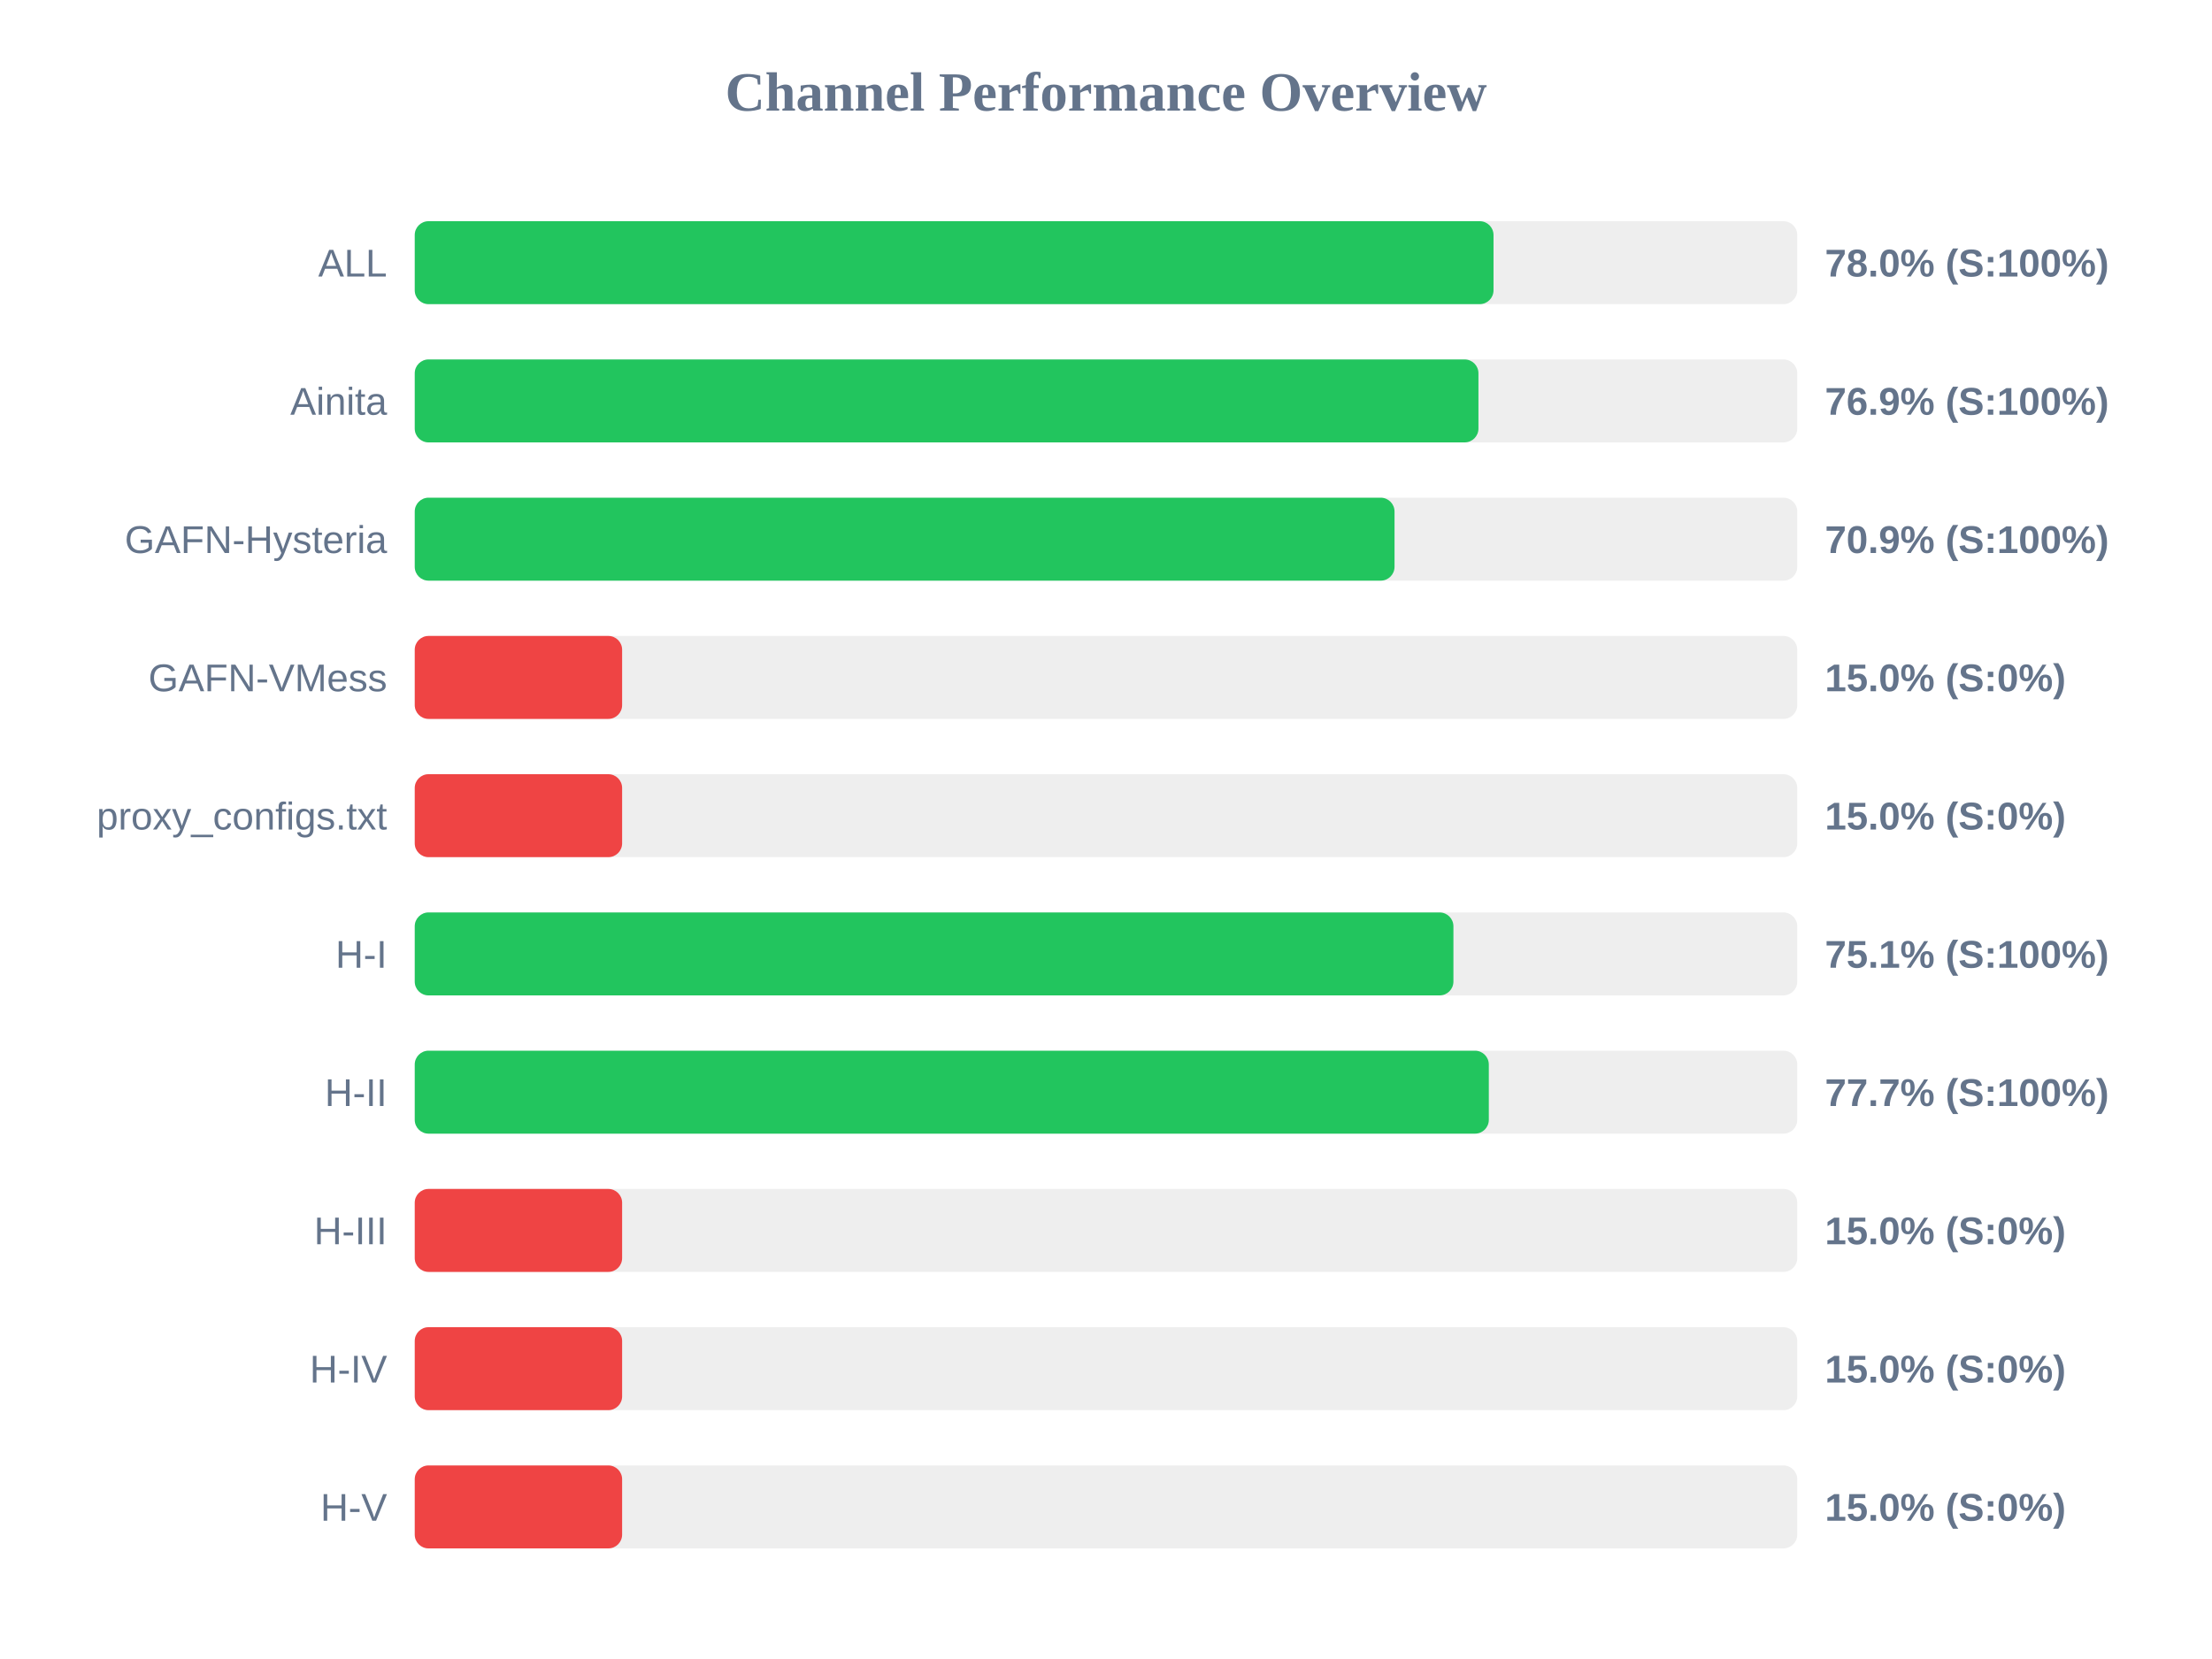
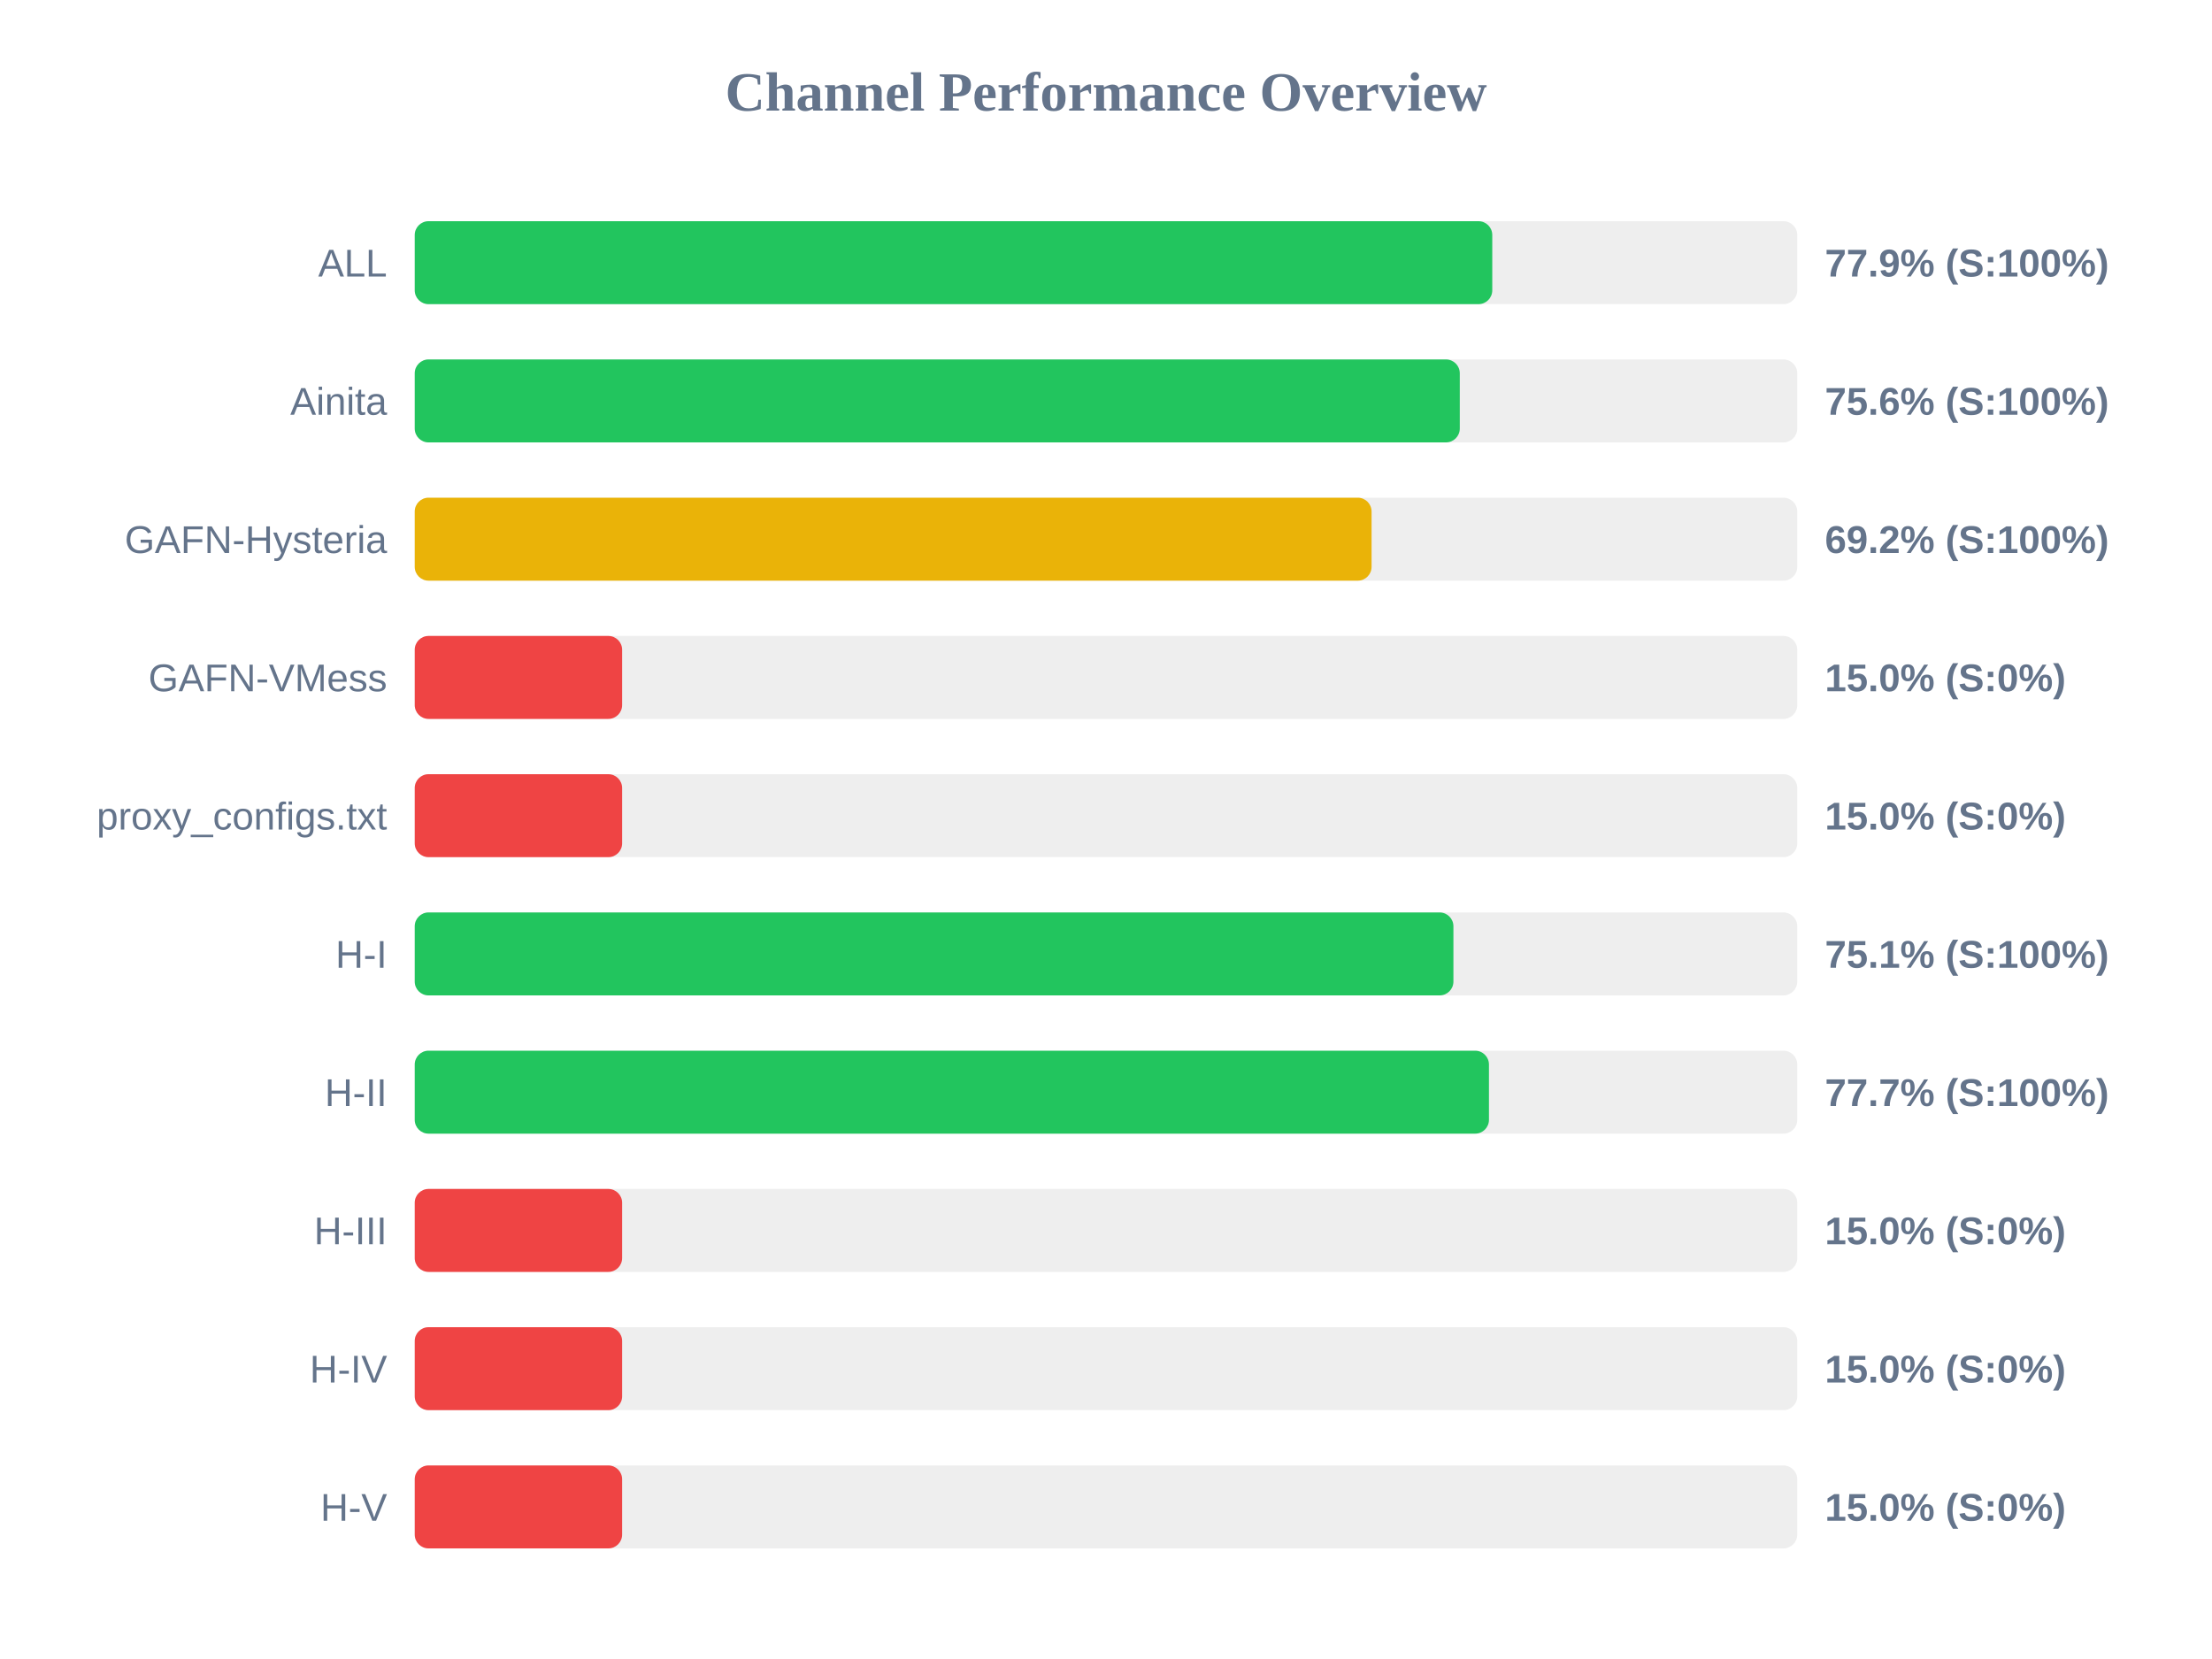
<svg xmlns="http://www.w3.org/2000/svg" width="800" height="600" version="1.1">
  <style>
        .row { font: 14px Arial; fill: #64748b; }
        .score { font: bold 14px Arial; fill: #64748b; }
    </style>
  <text x="400" y="40" text-anchor="middle" font-size="20px" font-weight="bold" fill="#64748b">Channel Performance Overview</text>
  <rect x="150" y="80" width="500" height="30" fill="#eee" rx="5" />
-   <rect x="150" y="80" width="390.15" height="30" fill="#22c55e" rx="5" />
+   <rect x="150" y="80" width="389.7" height="30" fill="#22c55e" rx="5" />
  <text x="140" y="100" text-anchor="end" class="row">ALL</text>
-   <text x="660" y="100" text-anchor="start" class="score">78.0% (S:100%)</text>
+   <text x="660" y="100" text-anchor="start" class="score">77.9% (S:100%)</text>
  <rect x="150" y="130" width="500" height="30" fill="#eee" rx="5" />
-   <rect x="150" y="130" width="384.7" height="30" fill="#22c55e" rx="5" />
+   <rect x="150" y="130" width="377.95" height="30" fill="#22c55e" rx="5" />
  <text x="140" y="150" text-anchor="end" class="row">Ainita</text>
-   <text x="660" y="150" text-anchor="start" class="score">76.9% (S:100%)</text>
+   <text x="660" y="150" text-anchor="start" class="score">75.6% (S:100%)</text>
  <rect x="150" y="180" width="500" height="30" fill="#eee" rx="5" />
-   <rect x="150" y="180" width="354.35" height="30" fill="#22c55e" rx="5" />
+   <rect x="150" y="180" width="346.05" height="30" fill="#eab308" rx="5" />
  <text x="140" y="200" text-anchor="end" class="row">GAFN-Hysteria</text>
-   <text x="660" y="200" text-anchor="start" class="score">70.9% (S:100%)</text>
+   <text x="660" y="200" text-anchor="start" class="score">69.2% (S:100%)</text>
  <rect x="150" y="230" width="500" height="30" fill="#eee" rx="5" />
  <rect x="150" y="230" width="75.0" height="30" fill="#ef4444" rx="5" />
  <text x="140" y="250" text-anchor="end" class="row">GAFN-VMess</text>
  <text x="660" y="250" text-anchor="start" class="score">15.0% (S:0%)</text>
  <rect x="150" y="280" width="500" height="30" fill="#eee" rx="5" />
  <rect x="150" y="280" width="75.0" height="30" fill="#ef4444" rx="5" />
  <text x="140" y="300" text-anchor="end" class="row">proxy_configs.txt</text>
  <text x="660" y="300" text-anchor="start" class="score">15.0% (S:0%)</text>
  <rect x="150" y="330" width="500" height="30" fill="#eee" rx="5" />
  <rect x="150" y="330" width="375.65" height="30" fill="#22c55e" rx="5" />
  <text x="140" y="350" text-anchor="end" class="row">H-I</text>
  <text x="660" y="350" text-anchor="start" class="score">75.1% (S:100%)</text>
  <rect x="150" y="380" width="500" height="30" fill="#eee" rx="5" />
-   <rect x="150" y="380" width="388.45" height="30" fill="#22c55e" rx="5" />
+   <rect x="150" y="380" width="388.5" height="30" fill="#22c55e" rx="5" />
  <text x="140" y="400" text-anchor="end" class="row">H-II</text>
  <text x="660" y="400" text-anchor="start" class="score">77.7% (S:100%)</text>
  <rect x="150" y="430" width="500" height="30" fill="#eee" rx="5" />
  <rect x="150" y="430" width="75.0" height="30" fill="#ef4444" rx="5" />
  <text x="140" y="450" text-anchor="end" class="row">H-III</text>
  <text x="660" y="450" text-anchor="start" class="score">15.0% (S:0%)</text>
  <rect x="150" y="480" width="500" height="30" fill="#eee" rx="5" />
  <rect x="150" y="480" width="75.0" height="30" fill="#ef4444" rx="5" />
  <text x="140" y="500" text-anchor="end" class="row">H-IV</text>
  <text x="660" y="500" text-anchor="start" class="score">15.0% (S:0%)</text>
  <rect x="150" y="530" width="500" height="30" fill="#eee" rx="5" />
  <rect x="150" y="530" width="75.0" height="30" fill="#ef4444" rx="5" />
  <text x="140" y="550" text-anchor="end" class="row">H-V</text>
  <text x="660" y="550" text-anchor="start" class="score">15.0% (S:0%)</text>
</svg>
